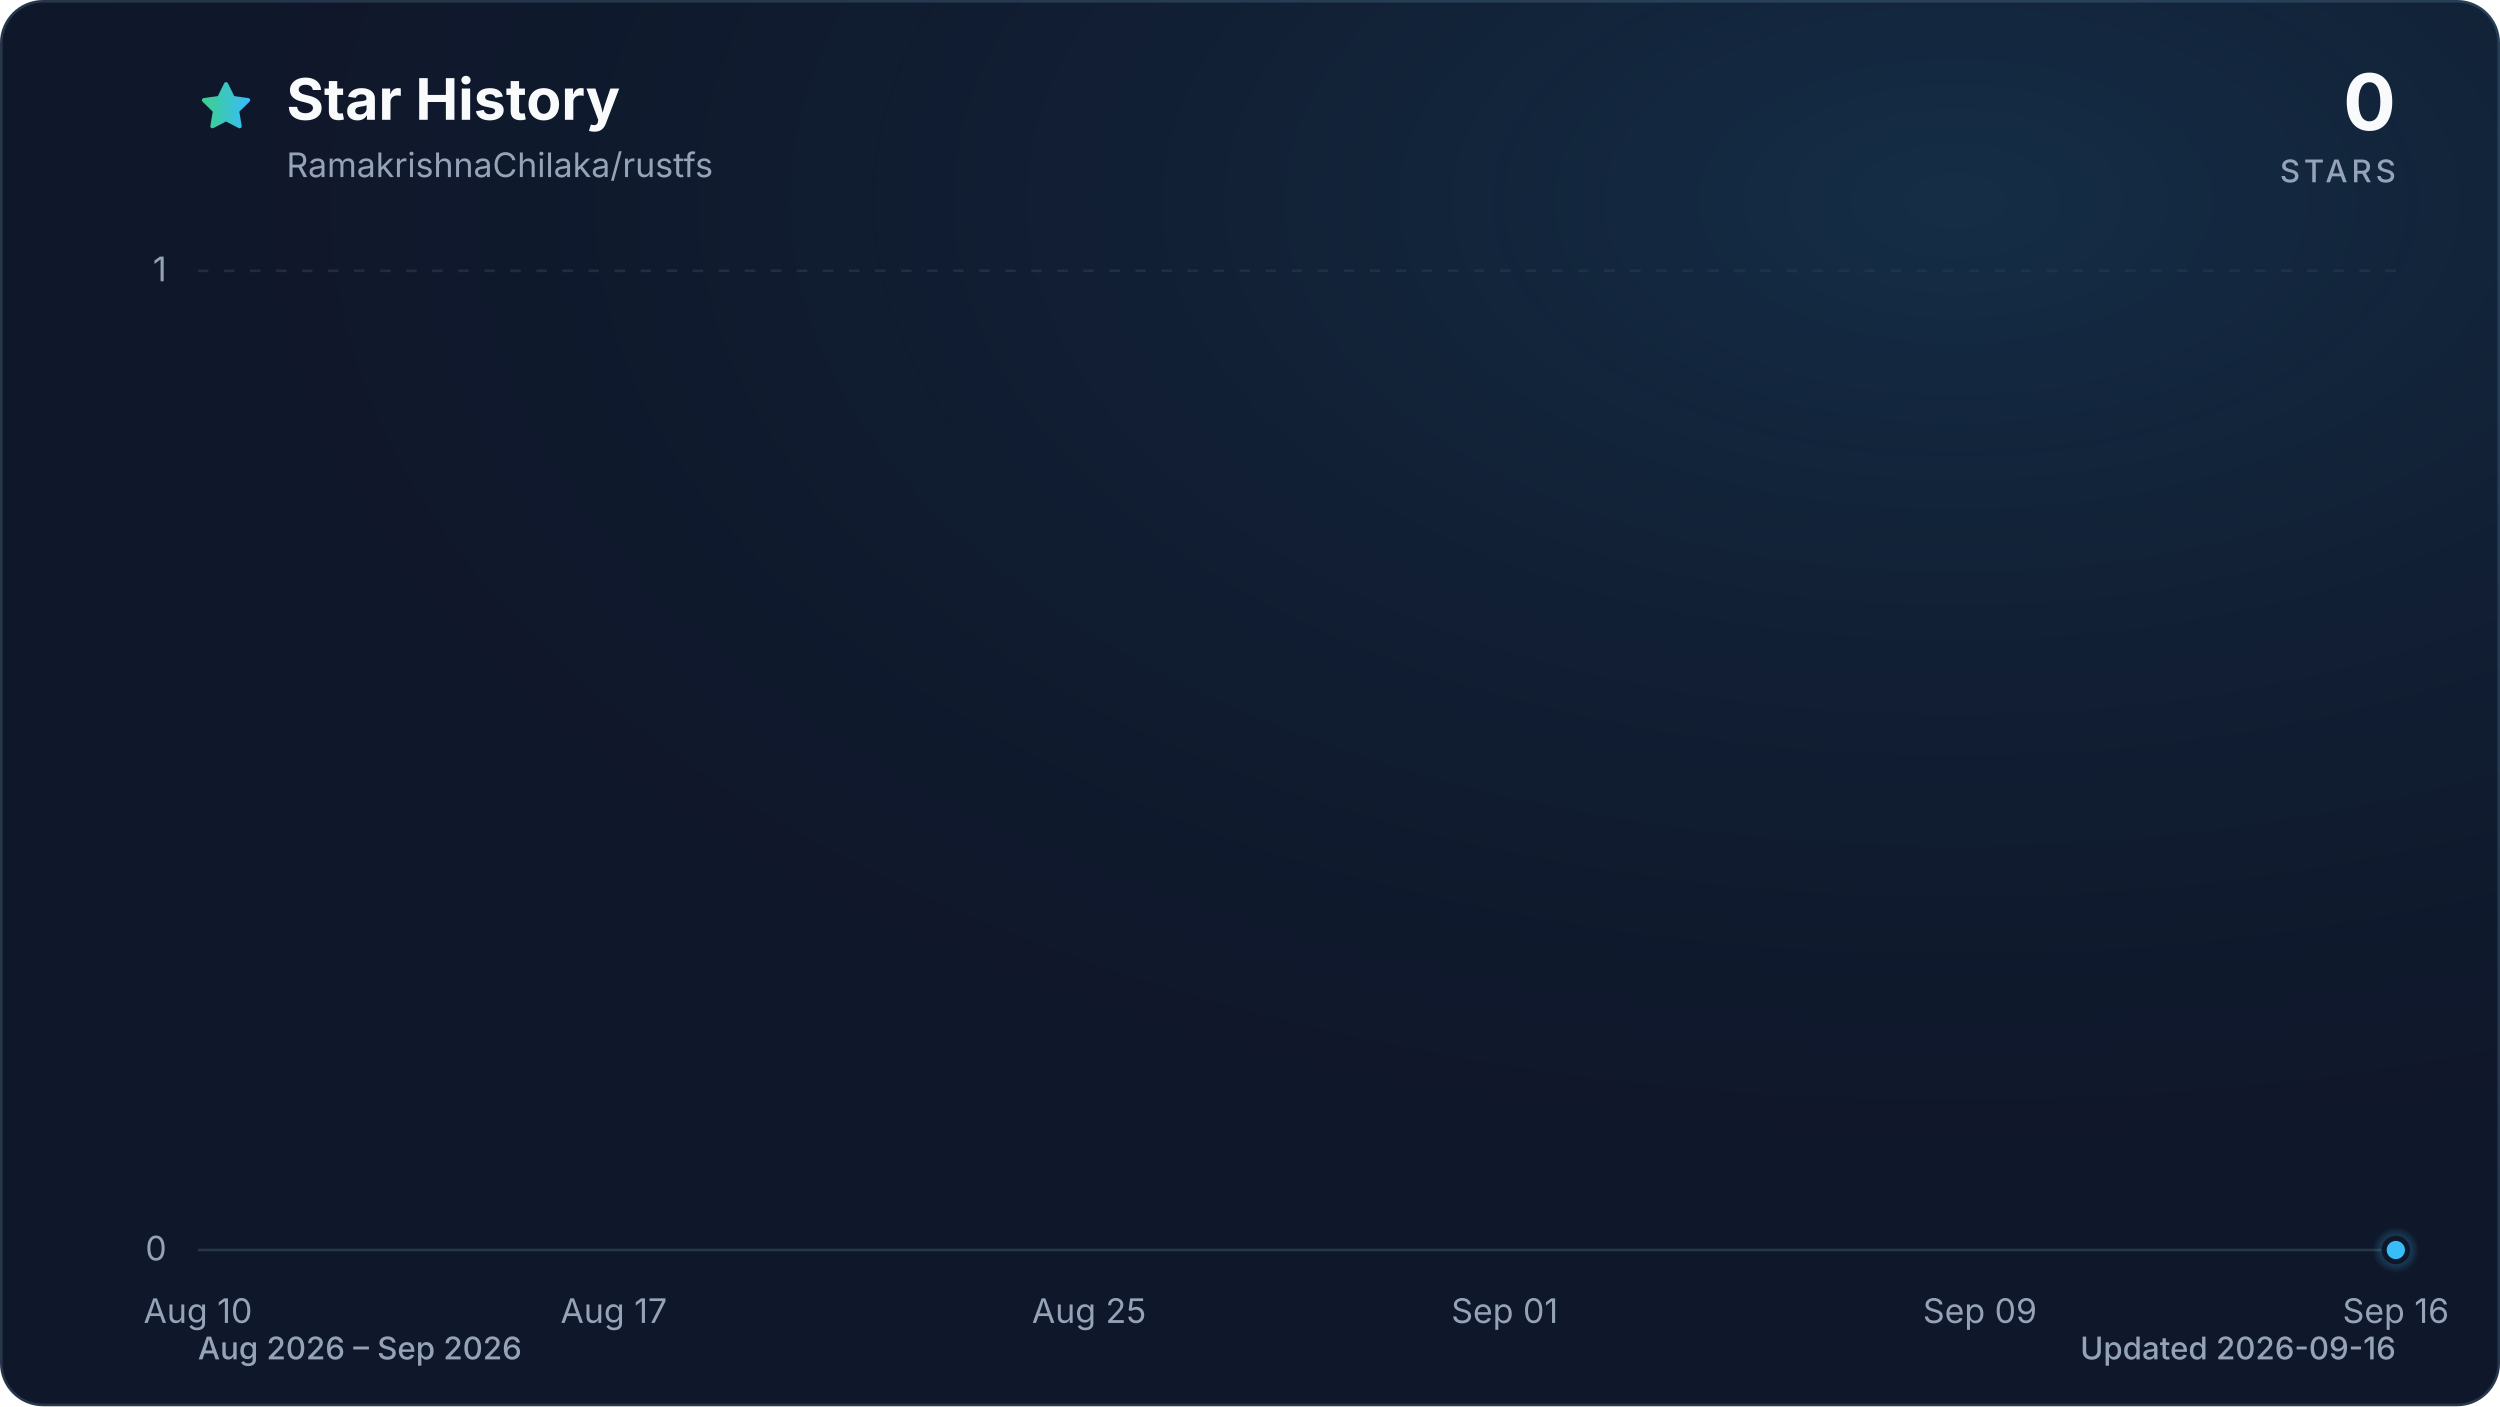
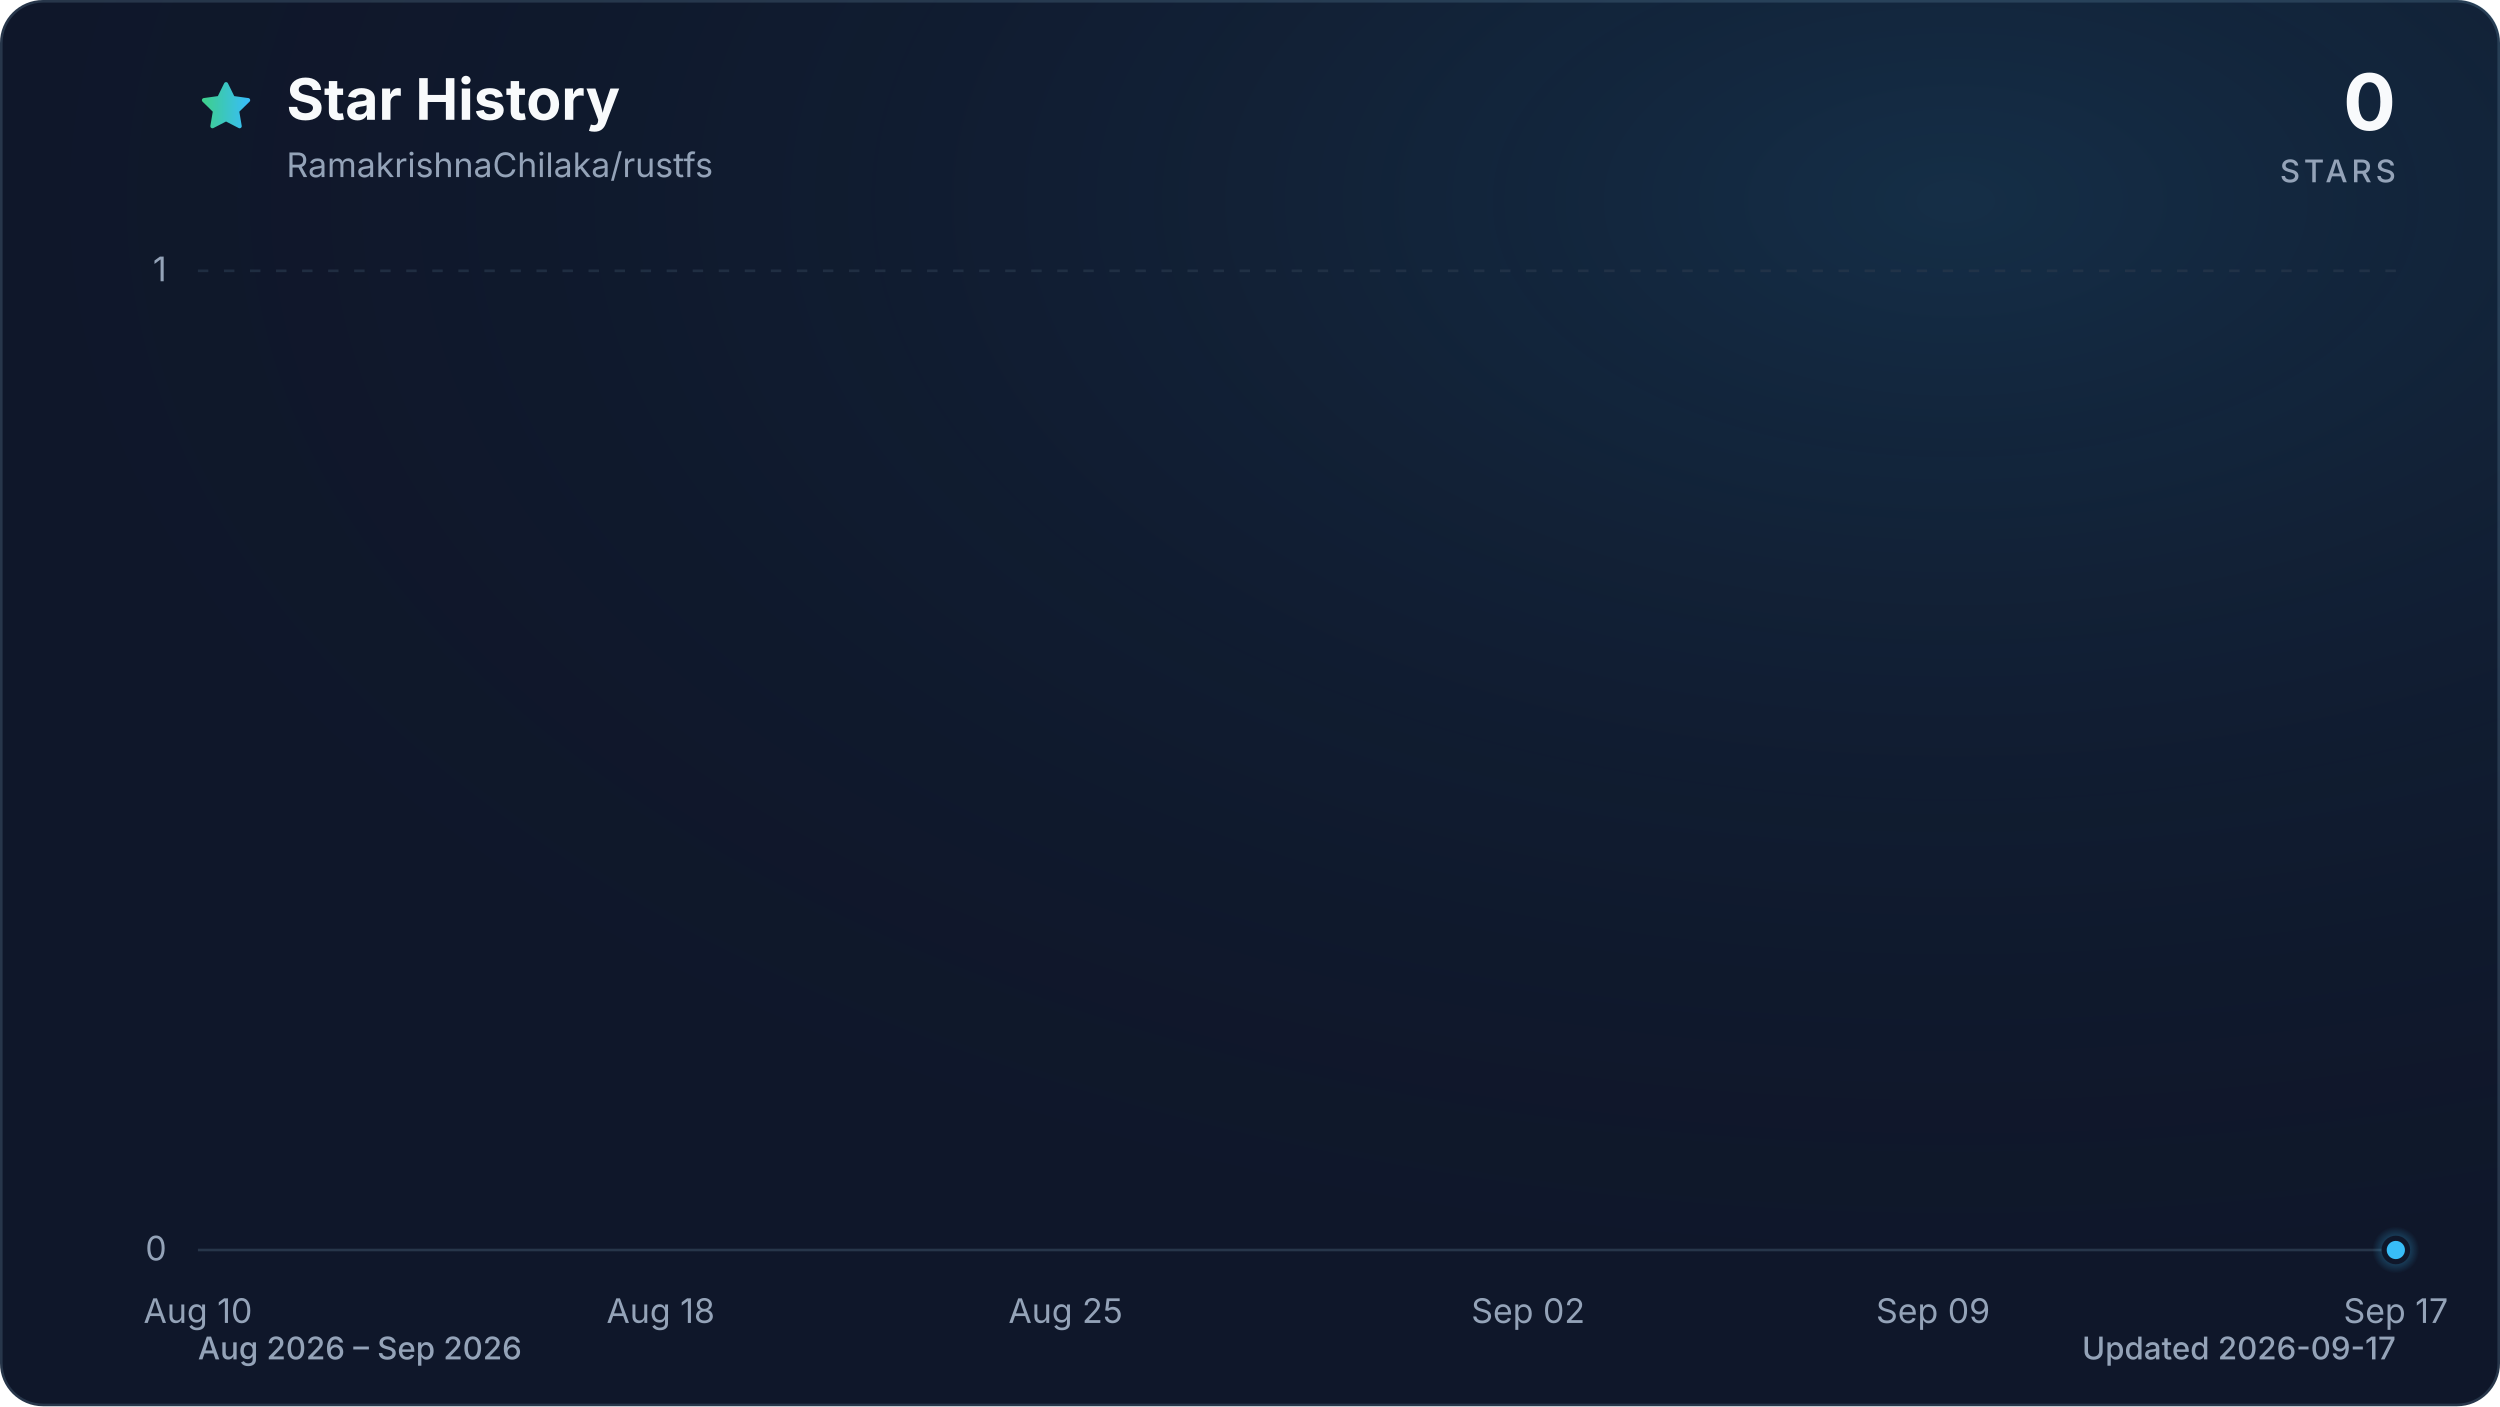
<svg xmlns="http://www.w3.org/2000/svg" viewBox="0 0 960 540" role="img" aria-labelledby="title description" data-style="gradient" data-variant="glow" data-animated="true">
  <defs>
    <linearGradient id="trend" x1="0" y1="0" x2="1" y2="0">
      <stop offset="0%" stop-color="#3ecf8e" />
      <stop offset="100%" stop-color="#38bdf8" />
    </linearGradient>
    <linearGradient id="area" x1="0" y1="0" x2="0" y2="1">
      <stop offset="0%" stop-color="#3ecf8e" stop-opacity="0.30" />
      <stop offset="55%" stop-color="#38bdf8" stop-opacity="0.10" />
      <stop offset="100%" stop-color="#38bdf8" stop-opacity="0.01" />
    </linearGradient>
    <radialGradient id="marker-halo" cx="50%" cy="50%" r="50%">
      <stop offset="0%" stop-color="#38bdf8" stop-opacity="0.55" />
      <stop offset="100%" stop-color="#38bdf8" stop-opacity="0" />
    </radialGradient>
    <radialGradient id="surface-glow" cx="78%" cy="14%" r="80%">
      <stop offset="0%" stop-color="#38bdf8" stop-opacity="0.14" />
      <stop offset="100%" stop-color="#0f172a" stop-opacity="0" />
    </radialGradient>
    <filter id="trend-glow" x="-20%" y="-20%" width="140%" height="140%">
      <feGaussianBlur stdDeviation="7" />
    </filter>
  </defs>
  <style>
.trend-enter{transform-box:fill-box;transform-origin:center;animation:trend-enter 520ms cubic-bezier(0.16,1,0.3,1)}
.marker-enter{transform-box:fill-box;transform-origin:center;animation:marker-enter 320ms cubic-bezier(0.16,1,0.3,1) 200ms both}
.marker-pulse{transform-box:fill-box;transform-origin:center;animation:marker-pulse 2.6s ease-out infinite}
@keyframes trend-enter{from{opacity:.35;transform:translateY(10px)}to{opacity:1;transform:translateY(0)}}
@keyframes marker-enter{from{opacity:0;transform:scale(.4)}to{opacity:1;transform:scale(1)}}
@keyframes marker-pulse{0%{opacity:.5;transform:scale(.7)}70%,100%{opacity:0;transform:scale(2.1)}}
@media (prefers-reduced-motion:reduce){.trend-enter,.marker-enter,.marker-pulse{animation:none!important}}
@media (prefers-reduced-motion:reduce){.marker-pulse{opacity:0}}
</style>
  <rect x="0.5" y="0.5" width="959" height="539" fill="#0f172a" stroke="#27364a" stroke-width="1" rx="16" />
  <rect width="960" height="540" fill="url(#surface-glow)" rx="16" />
  <path d="M12 2.6l2.9 5.9 6.5.9-4.7 4.6 1.1 6.5-5.8-3-5.8 3 1.1-6.5-4.7-4.6 6.5-.9L12 2.6Z" transform="translate(76 30) scale(.9)" fill="url(#trend)" stroke="url(#trend)" stroke-width="1.8" stroke-linejoin="round" aria-hidden="true" />
  <text x="110" y="46" fill="#f8fafc" font-family="ui-sans-serif, system-ui, -apple-system, BlinkMacSystemFont, 'Segoe UI', sans-serif" font-size="22" font-weight="700">Star History</text>
  <text x="110" y="68" fill="#94a3b8" font-family="ui-sans-serif, system-ui, -apple-system, BlinkMacSystemFont, 'Segoe UI', sans-serif" font-size="13">RamakrishnaChilaka/rustfs</text>
  <text x="920" y="50" fill="#f8fafc" font-family="ui-sans-serif, system-ui, -apple-system, BlinkMacSystemFont, 'Segoe UI', sans-serif" font-size="30" font-weight="700" text-anchor="end">0</text>
  <text x="920" y="70" fill="#94a3b8" font-family="ui-sans-serif, system-ui, -apple-system, BlinkMacSystemFont, 'Segoe UI', sans-serif" font-size="12" font-weight="500" letter-spacing="1.5" text-anchor="end">STARS</text>
  <line x1="76" y1="480.0" x2="920" y2="480.0" stroke="#27364a" stroke-width="1" stroke-dasharray="0" opacity="1" />
  <text x="64" y="484.0" fill="#94a3b8" font-family="ui-sans-serif, system-ui, -apple-system, BlinkMacSystemFont, 'Segoe UI', sans-serif" font-size="13" text-anchor="end">0</text>
  <line x1="76" y1="104.0" x2="920" y2="104.0" stroke="#27364a" stroke-width="1" stroke-dasharray="4 6" opacity="0.7" />
  <text x="64" y="108.0" fill="#94a3b8" font-family="ui-sans-serif, system-ui, -apple-system, BlinkMacSystemFont, 'Segoe UI', sans-serif" font-size="13" text-anchor="end">1</text>
  <text x="76.0" y="508" fill="#94a3b8" font-family="ui-sans-serif, system-ui, -apple-system, BlinkMacSystemFont, 'Segoe UI', sans-serif" font-size="13" text-anchor="middle">Aug 10</text>
-   <text x="235.7" y="508" fill="#94a3b8" font-family="ui-sans-serif, system-ui, -apple-system, BlinkMacSystemFont, 'Segoe UI', sans-serif" font-size="13" text-anchor="middle">Aug 17</text>
-   <text x="418.2" y="508" fill="#94a3b8" font-family="ui-sans-serif, system-ui, -apple-system, BlinkMacSystemFont, 'Segoe UI', sans-serif" font-size="13" text-anchor="middle">Aug 25</text>
-   <text x="577.8" y="508" fill="#94a3b8" font-family="ui-sans-serif, system-ui, -apple-system, BlinkMacSystemFont, 'Segoe UI', sans-serif" font-size="13" text-anchor="middle">Sep 01</text>
-   <text x="760.3" y="508" fill="#94a3b8" font-family="ui-sans-serif, system-ui, -apple-system, BlinkMacSystemFont, 'Segoe UI', sans-serif" font-size="13" text-anchor="middle">Sep 09</text>
-   <text x="920.0" y="508" fill="#94a3b8" font-family="ui-sans-serif, system-ui, -apple-system, BlinkMacSystemFont, 'Segoe UI', sans-serif" font-size="13" text-anchor="middle">Sep 16</text>
+   <text x="253.7" y="508" fill="#94a3b8" font-family="ui-sans-serif, system-ui, -apple-system, BlinkMacSystemFont, 'Segoe UI', sans-serif" font-size="13" text-anchor="middle">Aug 18</text>
+   <text x="409.2" y="508" fill="#94a3b8" font-family="ui-sans-serif, system-ui, -apple-system, BlinkMacSystemFont, 'Segoe UI', sans-serif" font-size="13" text-anchor="middle">Aug 25</text>
+   <text x="586.8" y="508" fill="#94a3b8" font-family="ui-sans-serif, system-ui, -apple-system, BlinkMacSystemFont, 'Segoe UI', sans-serif" font-size="13" text-anchor="middle">Sep 02</text>
+   <text x="742.3" y="508" fill="#94a3b8" font-family="ui-sans-serif, system-ui, -apple-system, BlinkMacSystemFont, 'Segoe UI', sans-serif" font-size="13" text-anchor="middle">Sep 09</text>
+   <text x="920.0" y="508" fill="#94a3b8" font-family="ui-sans-serif, system-ui, -apple-system, BlinkMacSystemFont, 'Segoe UI', sans-serif" font-size="13" text-anchor="middle">Sep 17</text>
  <g class="trend-enter">
-     <path d="M 76.0 480.0 C 83.6 480.0, 91.2 480.0, 98.8 480.0 C 106.4 480.0, 114.0 480.0, 121.6 480.0 C 129.2 480.0, 136.8 480.0, 144.4 480.0 C 152.0 480.0, 159.6 480.0, 167.2 480.0 C 174.8 480.0, 182.5 480.0, 190.1 480.0 C 197.7 480.0, 205.3 480.0, 212.9 480.0 C 220.5 480.0, 228.1 480.0, 235.7 480.0 C 243.3 480.0, 250.9 480.0, 258.5 480.0 C 266.1 480.0, 273.7 480.0, 281.3 480.0 C 288.9 480.0, 296.5 480.0, 304.1 480.0 C 311.7 480.0, 319.3 480.0, 326.9 480.0 C 334.5 480.0, 342.1 480.0, 349.7 480.0 C 357.3 480.0, 364.9 480.0, 372.5 480.0 C 380.1 480.0, 387.7 480.0, 395.4 480.0 C 403.0 480.0, 410.6 480.0, 418.2 480.0 C 425.8 480.0, 433.4 480.0, 441.0 480.0 C 448.6 480.0, 456.2 480.0, 463.8 480.0 C 471.4 480.0, 479.0 480.0, 486.6 480.0 C 494.2 480.0, 501.8 480.0, 509.4 480.0 C 517.0 480.0, 524.6 480.0, 532.2 480.0 C 539.8 480.0, 547.4 480.0, 555.0 480.0 C 562.6 480.0, 570.2 480.0, 577.8 480.0 C 585.4 480.0, 593.0 480.0, 600.6 480.0 C 608.3 480.0, 615.9 480.0, 623.5 480.0 C 631.1 480.0, 638.7 480.0, 646.3 480.0 C 653.9 480.0, 661.5 480.0, 669.1 480.0 C 676.7 480.0, 684.3 480.0, 691.9 480.0 C 699.5 480.0, 707.1 480.0, 714.7 480.0 C 722.3 480.0, 729.9 480.0, 737.5 480.0 C 745.1 480.0, 752.7 480.0, 760.3 480.0 C 767.9 480.0, 775.5 480.0, 783.1 480.0 C 790.7 480.0, 798.3 480.0, 805.9 480.0 C 813.5 480.0, 821.2 480.0, 828.8 480.0 C 836.4 480.0, 844.0 480.0, 851.6 480.0 C 859.2 480.0, 866.8 480.0, 874.4 480.0 C 882.0 480.0, 889.6 480.0, 897.2 480.0 C 904.8 480.0, 912.4 480.0, 920.0 480.0 L 920.0 480.0 L 76.0 480.0 Z" fill="url(#area)" />
-     <path d="M 76.0 480.0 C 83.6 480.0, 91.2 480.0, 98.8 480.0 C 106.4 480.0, 114.0 480.0, 121.6 480.0 C 129.2 480.0, 136.8 480.0, 144.4 480.0 C 152.0 480.0, 159.6 480.0, 167.2 480.0 C 174.8 480.0, 182.5 480.0, 190.1 480.0 C 197.7 480.0, 205.3 480.0, 212.9 480.0 C 220.5 480.0, 228.1 480.0, 235.7 480.0 C 243.3 480.0, 250.9 480.0, 258.5 480.0 C 266.1 480.0, 273.7 480.0, 281.3 480.0 C 288.9 480.0, 296.5 480.0, 304.1 480.0 C 311.7 480.0, 319.3 480.0, 326.9 480.0 C 334.5 480.0, 342.1 480.0, 349.7 480.0 C 357.3 480.0, 364.9 480.0, 372.5 480.0 C 380.1 480.0, 387.7 480.0, 395.4 480.0 C 403.0 480.0, 410.6 480.0, 418.2 480.0 C 425.8 480.0, 433.4 480.0, 441.0 480.0 C 448.6 480.0, 456.2 480.0, 463.8 480.0 C 471.4 480.0, 479.0 480.0, 486.6 480.0 C 494.2 480.0, 501.8 480.0, 509.4 480.0 C 517.0 480.0, 524.6 480.0, 532.2 480.0 C 539.8 480.0, 547.4 480.0, 555.0 480.0 C 562.6 480.0, 570.2 480.0, 577.8 480.0 C 585.4 480.0, 593.0 480.0, 600.6 480.0 C 608.3 480.0, 615.9 480.0, 623.5 480.0 C 631.1 480.0, 638.7 480.0, 646.3 480.0 C 653.9 480.0, 661.5 480.0, 669.1 480.0 C 676.7 480.0, 684.3 480.0, 691.9 480.0 C 699.5 480.0, 707.1 480.0, 714.7 480.0 C 722.3 480.0, 729.9 480.0, 737.5 480.0 C 745.1 480.0, 752.7 480.0, 760.3 480.0 C 767.9 480.0, 775.5 480.0, 783.1 480.0 C 790.7 480.0, 798.3 480.0, 805.9 480.0 C 813.5 480.0, 821.2 480.0, 828.8 480.0 C 836.4 480.0, 844.0 480.0, 851.6 480.0 C 859.2 480.0, 866.8 480.0, 874.4 480.0 C 882.0 480.0, 889.6 480.0, 897.2 480.0 C 904.8 480.0, 912.4 480.0, 920.0 480.0" fill="none" stroke="url(#trend)" stroke-width="12" stroke-linecap="round" stroke-linejoin="round" opacity="0.16" filter="url(#trend-glow)" />
-     <path d="M 76.0 480.0 C 83.6 480.0, 91.2 480.0, 98.8 480.0 C 106.4 480.0, 114.0 480.0, 121.6 480.0 C 129.2 480.0, 136.8 480.0, 144.4 480.0 C 152.0 480.0, 159.6 480.0, 167.2 480.0 C 174.8 480.0, 182.5 480.0, 190.1 480.0 C 197.7 480.0, 205.3 480.0, 212.9 480.0 C 220.5 480.0, 228.1 480.0, 235.7 480.0 C 243.3 480.0, 250.9 480.0, 258.5 480.0 C 266.1 480.0, 273.7 480.0, 281.3 480.0 C 288.9 480.0, 296.5 480.0, 304.1 480.0 C 311.7 480.0, 319.3 480.0, 326.9 480.0 C 334.5 480.0, 342.1 480.0, 349.7 480.0 C 357.3 480.0, 364.9 480.0, 372.5 480.0 C 380.1 480.0, 387.7 480.0, 395.4 480.0 C 403.0 480.0, 410.6 480.0, 418.2 480.0 C 425.8 480.0, 433.4 480.0, 441.0 480.0 C 448.6 480.0, 456.2 480.0, 463.8 480.0 C 471.4 480.0, 479.0 480.0, 486.6 480.0 C 494.2 480.0, 501.8 480.0, 509.4 480.0 C 517.0 480.0, 524.6 480.0, 532.2 480.0 C 539.8 480.0, 547.4 480.0, 555.0 480.0 C 562.6 480.0, 570.2 480.0, 577.8 480.0 C 585.4 480.0, 593.0 480.0, 600.6 480.0 C 608.3 480.0, 615.9 480.0, 623.5 480.0 C 631.1 480.0, 638.7 480.0, 646.3 480.0 C 653.9 480.0, 661.5 480.0, 669.1 480.0 C 676.7 480.0, 684.3 480.0, 691.9 480.0 C 699.5 480.0, 707.1 480.0, 714.7 480.0 C 722.3 480.0, 729.9 480.0, 737.5 480.0 C 745.1 480.0, 752.7 480.0, 760.3 480.0 C 767.9 480.0, 775.5 480.0, 783.1 480.0 C 790.7 480.0, 798.3 480.0, 805.9 480.0 C 813.5 480.0, 821.2 480.0, 828.8 480.0 C 836.4 480.0, 844.0 480.0, 851.6 480.0 C 859.2 480.0, 866.8 480.0, 874.4 480.0 C 882.0 480.0, 889.6 480.0, 897.2 480.0 C 904.8 480.0, 912.4 480.0, 920.0 480.0" fill="none" stroke="url(#trend)" stroke-width="3" stroke-linecap="round" stroke-linejoin="round" />
+     <path d="M 76.0 480.0 C 83.4 480.0, 90.8 480.0, 98.2 480.0 C 105.6 480.0, 113.0 480.0, 120.4 480.0 C 127.8 480.0, 135.2 480.0, 142.6 480.0 C 150.0 480.0, 157.4 480.0, 164.8 480.0 C 172.2 480.0, 179.6 480.0, 187.1 480.0 C 194.5 480.0, 201.9 480.0, 209.3 480.0 C 216.7 480.0, 224.1 480.0, 231.5 480.0 C 238.9 480.0, 246.3 480.0, 253.7 480.0 C 261.1 480.0, 268.5 480.0, 275.9 480.0 C 283.3 480.0, 290.7 480.0, 298.1 480.0 C 305.5 480.0, 312.9 480.0, 320.3 480.0 C 327.7 480.0, 335.1 480.0, 342.5 480.0 C 349.9 480.0, 357.3 480.0, 364.7 480.0 C 372.1 480.0, 379.5 480.0, 386.9 480.0 C 394.4 480.0, 401.8 480.0, 409.2 480.0 C 416.6 480.0, 424.0 480.0, 431.4 480.0 C 438.8 480.0, 446.2 480.0, 453.6 480.0 C 461.0 480.0, 468.4 480.0, 475.8 480.0 C 483.2 480.0, 490.6 480.0, 498.0 480.0 C 505.4 480.0, 512.8 480.0, 520.2 480.0 C 527.6 480.0, 535.0 480.0, 542.4 480.0 C 549.8 480.0, 557.2 480.0, 564.6 480.0 C 572.0 480.0, 579.4 480.0, 586.8 480.0 C 594.2 480.0, 601.6 480.0, 609.1 480.0 C 616.5 480.0, 623.9 480.0, 631.3 480.0 C 638.7 480.0, 646.1 480.0, 653.5 480.0 C 660.9 480.0, 668.3 480.0, 675.7 480.0 C 683.1 480.0, 690.5 480.0, 697.9 480.0 C 705.3 480.0, 712.7 480.0, 720.1 480.0 C 727.5 480.0, 734.9 480.0, 742.3 480.0 C 749.7 480.0, 757.1 480.0, 764.5 480.0 C 771.9 480.0, 779.3 480.0, 786.7 480.0 C 794.1 480.0, 801.5 480.0, 808.9 480.0 C 816.4 480.0, 823.8 480.0, 831.2 480.0 C 838.6 480.0, 846.0 480.0, 853.4 480.0 C 860.8 480.0, 868.2 480.0, 875.6 480.0 C 883.0 480.0, 890.4 480.0, 897.8 480.0 C 905.2 480.0, 912.6 480.0, 920.0 480.0 L 920.0 480.0 L 76.0 480.0 Z" fill="url(#area)" />
+     <path d="M 76.0 480.0 C 83.4 480.0, 90.8 480.0, 98.2 480.0 C 105.6 480.0, 113.0 480.0, 120.4 480.0 C 127.8 480.0, 135.2 480.0, 142.6 480.0 C 150.0 480.0, 157.4 480.0, 164.8 480.0 C 172.2 480.0, 179.6 480.0, 187.1 480.0 C 194.5 480.0, 201.9 480.0, 209.3 480.0 C 216.7 480.0, 224.1 480.0, 231.5 480.0 C 238.9 480.0, 246.3 480.0, 253.7 480.0 C 261.1 480.0, 268.5 480.0, 275.9 480.0 C 283.3 480.0, 290.7 480.0, 298.1 480.0 C 305.5 480.0, 312.9 480.0, 320.3 480.0 C 327.7 480.0, 335.1 480.0, 342.5 480.0 C 349.9 480.0, 357.3 480.0, 364.7 480.0 C 372.1 480.0, 379.5 480.0, 386.9 480.0 C 394.4 480.0, 401.8 480.0, 409.2 480.0 C 416.6 480.0, 424.0 480.0, 431.4 480.0 C 438.8 480.0, 446.2 480.0, 453.6 480.0 C 461.0 480.0, 468.4 480.0, 475.8 480.0 C 483.2 480.0, 490.6 480.0, 498.0 480.0 C 505.4 480.0, 512.8 480.0, 520.2 480.0 C 527.6 480.0, 535.0 480.0, 542.4 480.0 C 549.8 480.0, 557.2 480.0, 564.6 480.0 C 572.0 480.0, 579.4 480.0, 586.8 480.0 C 594.2 480.0, 601.6 480.0, 609.1 480.0 C 616.5 480.0, 623.9 480.0, 631.3 480.0 C 638.7 480.0, 646.1 480.0, 653.5 480.0 C 660.9 480.0, 668.3 480.0, 675.7 480.0 C 683.1 480.0, 690.5 480.0, 697.9 480.0 C 705.3 480.0, 712.7 480.0, 720.1 480.0 C 727.5 480.0, 734.9 480.0, 742.3 480.0 C 749.7 480.0, 757.1 480.0, 764.5 480.0 C 771.9 480.0, 779.3 480.0, 786.7 480.0 C 794.1 480.0, 801.5 480.0, 808.9 480.0 C 816.4 480.0, 823.8 480.0, 831.2 480.0 C 838.6 480.0, 846.0 480.0, 853.4 480.0 C 860.8 480.0, 868.2 480.0, 875.6 480.0 C 883.0 480.0, 890.4 480.0, 897.8 480.0 C 905.2 480.0, 912.6 480.0, 920.0 480.0" fill="none" stroke="url(#trend)" stroke-width="12" stroke-linecap="round" stroke-linejoin="round" opacity="0.16" filter="url(#trend-glow)" />
+     <path d="M 76.0 480.0 C 83.4 480.0, 90.8 480.0, 98.2 480.0 C 105.6 480.0, 113.0 480.0, 120.4 480.0 C 127.8 480.0, 135.2 480.0, 142.6 480.0 C 150.0 480.0, 157.4 480.0, 164.8 480.0 C 172.2 480.0, 179.6 480.0, 187.1 480.0 C 194.5 480.0, 201.9 480.0, 209.3 480.0 C 216.7 480.0, 224.1 480.0, 231.5 480.0 C 238.9 480.0, 246.3 480.0, 253.7 480.0 C 261.1 480.0, 268.5 480.0, 275.9 480.0 C 283.3 480.0, 290.7 480.0, 298.1 480.0 C 305.5 480.0, 312.9 480.0, 320.3 480.0 C 327.7 480.0, 335.1 480.0, 342.5 480.0 C 349.9 480.0, 357.3 480.0, 364.7 480.0 C 372.1 480.0, 379.5 480.0, 386.9 480.0 C 394.4 480.0, 401.8 480.0, 409.2 480.0 C 416.6 480.0, 424.0 480.0, 431.4 480.0 C 438.8 480.0, 446.2 480.0, 453.6 480.0 C 461.0 480.0, 468.4 480.0, 475.8 480.0 C 483.2 480.0, 490.6 480.0, 498.0 480.0 C 505.4 480.0, 512.8 480.0, 520.2 480.0 C 527.6 480.0, 535.0 480.0, 542.4 480.0 C 549.8 480.0, 557.2 480.0, 564.6 480.0 C 572.0 480.0, 579.4 480.0, 586.8 480.0 C 594.2 480.0, 601.6 480.0, 609.1 480.0 C 616.5 480.0, 623.9 480.0, 631.3 480.0 C 638.7 480.0, 646.1 480.0, 653.5 480.0 C 660.9 480.0, 668.3 480.0, 675.7 480.0 C 683.1 480.0, 690.5 480.0, 697.9 480.0 C 705.3 480.0, 712.7 480.0, 720.1 480.0 C 727.5 480.0, 734.9 480.0, 742.3 480.0 C 749.7 480.0, 757.1 480.0, 764.5 480.0 C 771.9 480.0, 779.3 480.0, 786.7 480.0 C 794.1 480.0, 801.5 480.0, 808.9 480.0 C 816.4 480.0, 823.8 480.0, 831.2 480.0 C 838.6 480.0, 846.0 480.0, 853.4 480.0 C 860.8 480.0, 868.2 480.0, 875.6 480.0 C 883.0 480.0, 890.4 480.0, 897.8 480.0 C 905.2 480.0, 912.6 480.0, 920.0 480.0" fill="none" stroke="url(#trend)" stroke-width="3" stroke-linecap="round" stroke-linejoin="round" />
  </g>
  <g class="marker-enter">
    <circle class="marker-pulse" cx="920.0" cy="480.0" r="9" fill="url(#marker-halo)" />
    <circle cx="920.0" cy="480.0" r="4.5" fill="#38bdf8" stroke="#0f172a" stroke-width="2" />
  </g>
  <text x="76" y="522" fill="#94a3b8" font-family="ui-sans-serif, system-ui, -apple-system, BlinkMacSystemFont, 'Segoe UI', sans-serif" font-size="12" font-weight="500">Aug 2026 – Sep 2026</text>
-   <text x="920" y="522" fill="#94a3b8" font-family="ui-sans-serif, system-ui, -apple-system, BlinkMacSystemFont, 'Segoe UI', sans-serif" font-size="12" font-weight="500" text-anchor="end">Updated 2026-09-16</text>
+   <text x="920" y="522" fill="#94a3b8" font-family="ui-sans-serif, system-ui, -apple-system, BlinkMacSystemFont, 'Segoe UI', sans-serif" font-size="12" font-weight="500" text-anchor="end">Updated 2026-09-17</text>
</svg>
